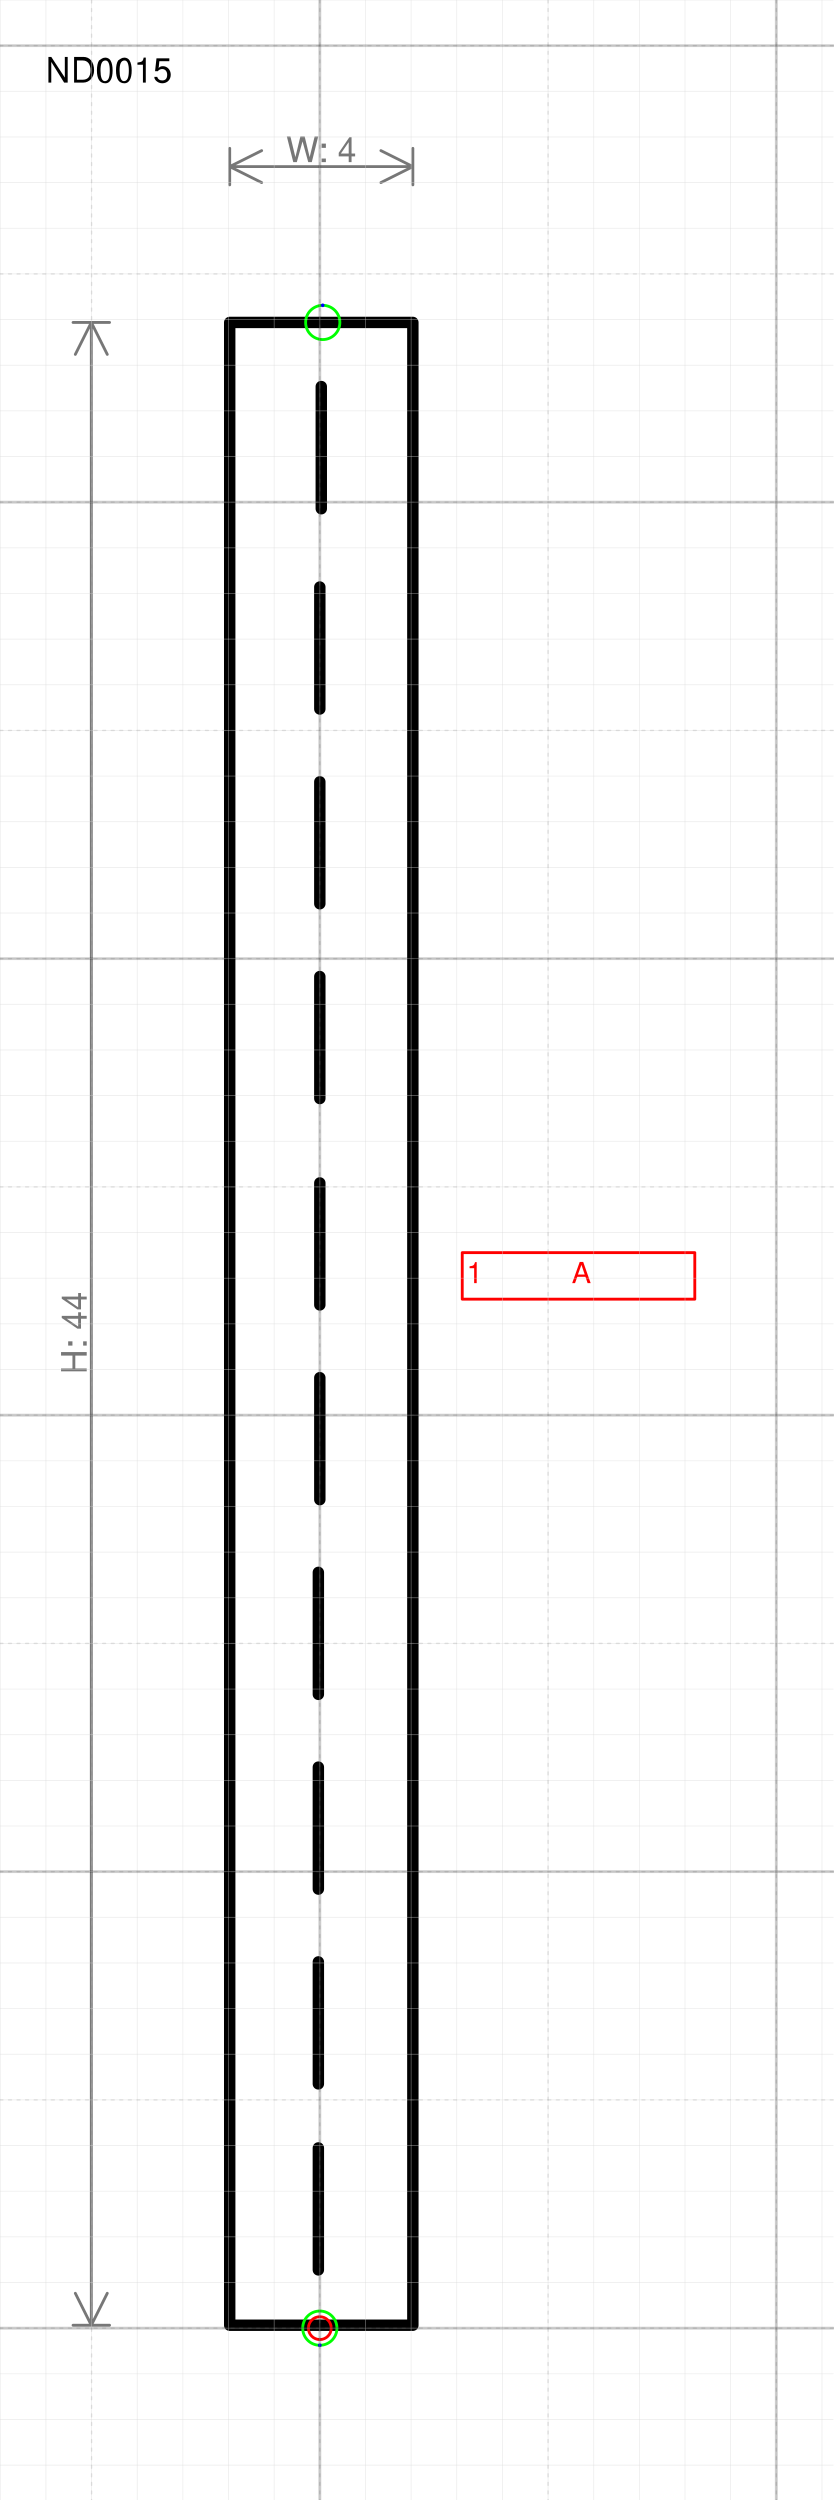
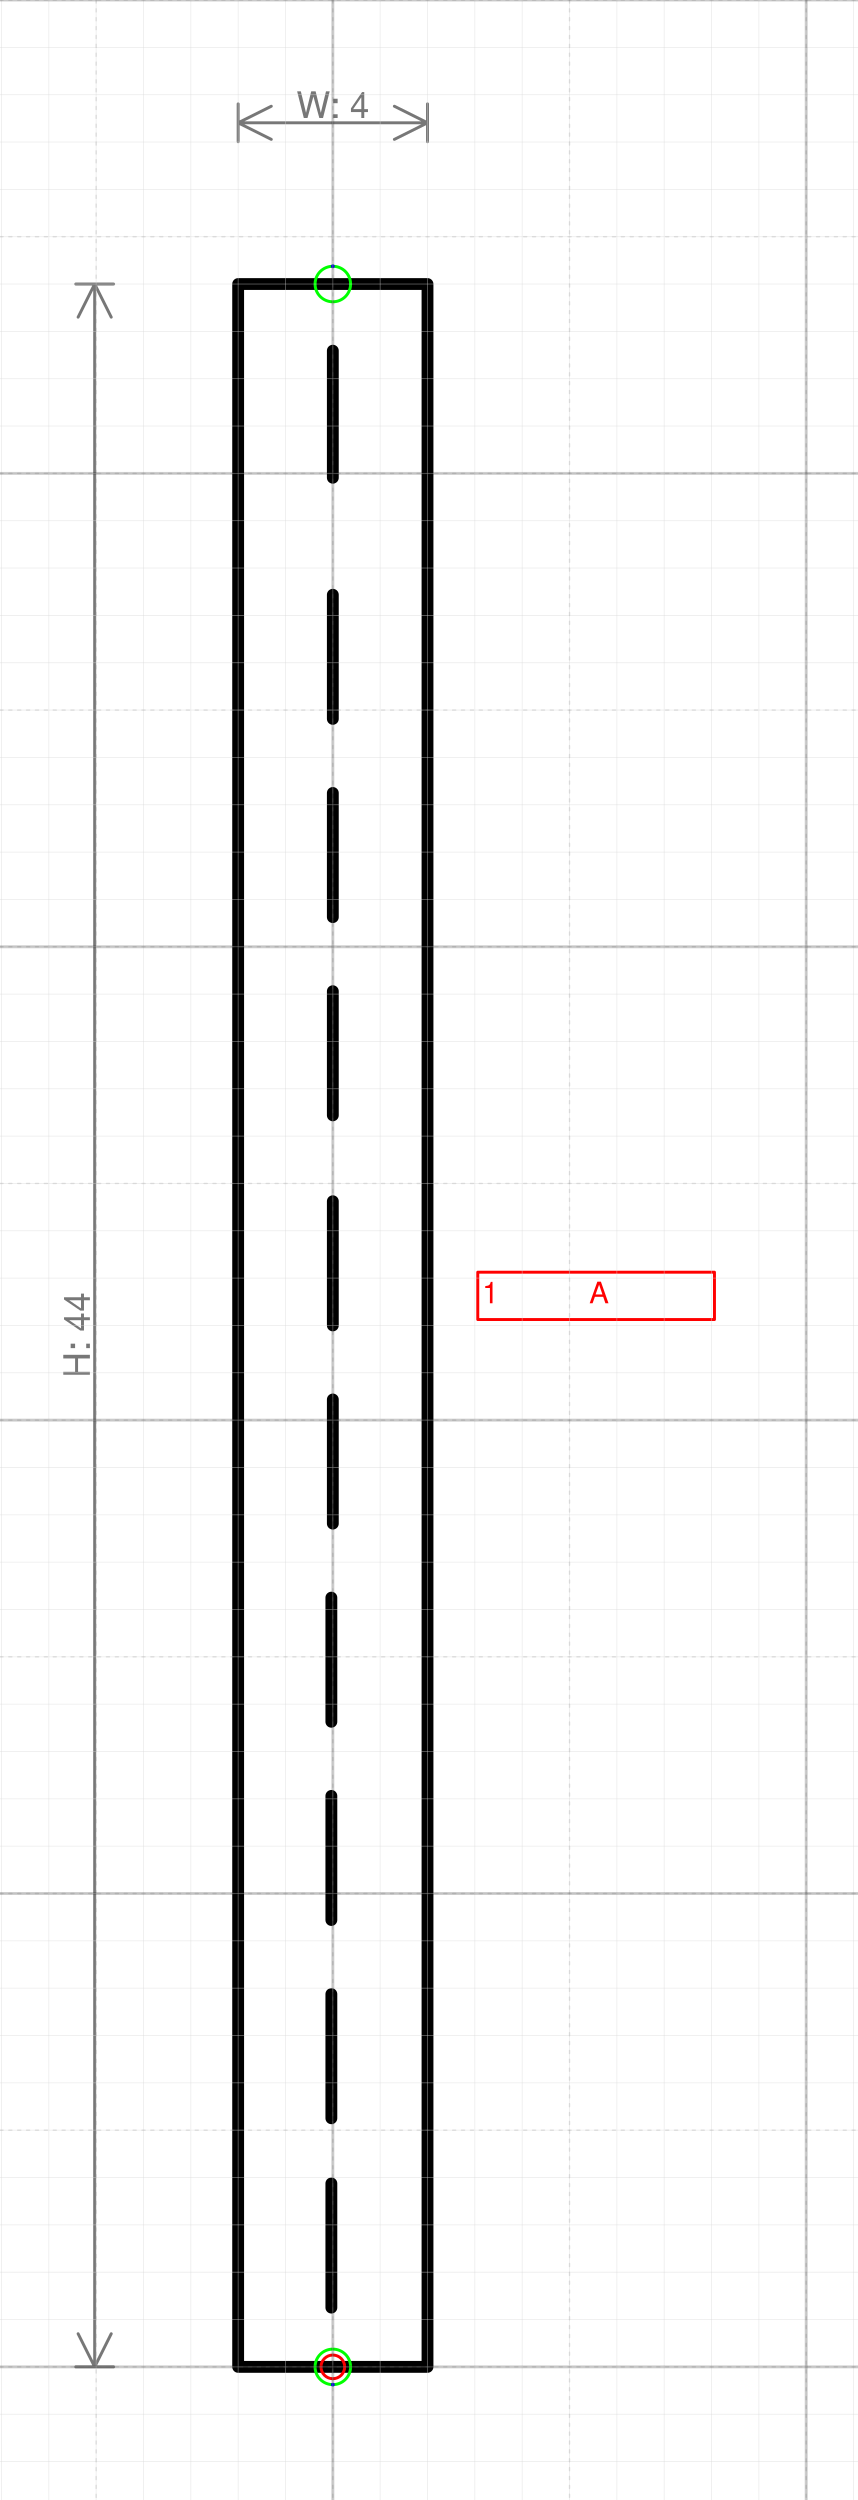
- <svg xmlns="http://www.w3.org/2000/svg" version="1.1" width="77.26mm" height="231.818mm" viewBox="-7.006 -51 18.252 54.764">
+ <svg xmlns="http://www.w3.org/2000/svg" version="1.1" width="76.723mm" height="223.555mm" viewBox="-7.031 -50 18.125 52.812">
  <defs vector-effect="non-scaling-stroke" />
  <g>
    <g id="cell-UGamG9ZxtTiyNvzwKLrg-15" layer="Symbol">
-       <path d="M-0.032-13.884L-0.032-16.556" fill="none" stroke="rgb(0, 0, 0)" stroke-miterlimit="10" pointer-events="stroke" stroke-width="0.25" stroke-linecap="round" stroke-linejoin="round" />
+       <path d="M-0.031-13.628L-0.031-16.25" fill="none" stroke="rgb(0, 0, 0)" stroke-miterlimit="10" pointer-events="stroke" stroke-width="0.25" stroke-linecap="round" stroke-linejoin="round" />
    </g>
    <g id="cell-UGamG9ZxtTiyNvzwKLrg-14" layer="Symbol">
-       <path d="M-0.032-9.618L-0.032-12.29" fill="none" stroke="rgb(0, 0, 0)" stroke-miterlimit="10" pointer-events="stroke" stroke-width="0.25" stroke-linecap="round" stroke-linejoin="round" />
+       <path d="M-0.031-9.44L-0.031-12.062" fill="none" stroke="rgb(0, 0, 0)" stroke-miterlimit="10" pointer-events="stroke" stroke-width="0.25" stroke-linecap="round" stroke-linejoin="round" />
    </g>
    <g id="cell-UGamG9ZxtTiyNvzwKLrg-13" layer="Symbol">
-       <path d="M-0.032-5.351L-0.032-8.023" fill="none" stroke="rgb(0, 0, 0)" stroke-miterlimit="10" pointer-events="stroke" stroke-width="0.25" stroke-linecap="round" stroke-linejoin="round" />
+       <path d="M-0.031-5.252L-0.031-7.875" fill="none" stroke="rgb(0, 0, 0)" stroke-miterlimit="10" pointer-events="stroke" stroke-width="0.25" stroke-linecap="round" stroke-linejoin="round" />
    </g>
    <g id="cell-UGamG9ZxtTiyNvzwKLrg-12" layer="Symbol">
-       <path d="M-0.032-1.276L-0.032-3.948" fill="none" stroke="rgb(0, 0, 0)" stroke-miterlimit="10" pointer-events="stroke" stroke-width="0.25" stroke-linecap="round" stroke-linejoin="round" />
+       <path d="M-0.031-1.252L-0.031-3.875" fill="none" stroke="rgb(0, 0, 0)" stroke-miterlimit="10" pointer-events="stroke" stroke-width="0.25" stroke-linecap="round" stroke-linejoin="round" />
    </g>
    <g id="cell-UGamG9ZxtTiyNvzwKLrg-7" layer="Symbol">
-       <path d="M0-18.149L0-20.821" fill="none" stroke="rgb(0, 0, 0)" stroke-miterlimit="10" pointer-events="stroke" stroke-width="0.25" stroke-linecap="round" stroke-linejoin="round" />
+       <path d="M0-17.814L0-20.436" fill="none" stroke="rgb(0, 0, 0)" stroke-miterlimit="10" pointer-events="stroke" stroke-width="0.25" stroke-linecap="round" stroke-linejoin="round" />
    </g>
    <g id="cell-UGamG9ZxtTiyNvzwKLrg-6" layer="Symbol">
-       <path d="M0-22.415L0-25.087" fill="none" stroke="rgb(0, 0, 0)" stroke-miterlimit="10" pointer-events="stroke" stroke-width="0.25" stroke-linecap="round" stroke-linejoin="round" />
+       <path d="M0-22.001L0-24.624" fill="none" stroke="rgb(0, 0, 0)" stroke-miterlimit="10" pointer-events="stroke" stroke-width="0.25" stroke-linecap="round" stroke-linejoin="round" />
    </g>
    <g id="cell-UGamG9ZxtTiyNvzwKLrg-5" layer="Symbol">
-       <path d="M0-26.936L0-29.608" fill="none" stroke="rgb(0, 0, 0)" stroke-miterlimit="10" pointer-events="stroke" stroke-width="0.25" stroke-linecap="round" stroke-linejoin="round" />
+       <path d="M0-26.439L0-29.061" fill="none" stroke="rgb(0, 0, 0)" stroke-miterlimit="10" pointer-events="stroke" stroke-width="0.25" stroke-linecap="round" stroke-linejoin="round" />
    </g>
    <g id="cell-UGamG9ZxtTiyNvzwKLrg-4" layer="Symbol">
-       <path d="M0-31.203L0-33.875" fill="none" stroke="rgb(0, 0, 0)" stroke-miterlimit="10" pointer-events="stroke" stroke-width="0.25" stroke-linecap="round" stroke-linejoin="round" />
+       <path d="M0-30.626L0-33.249" fill="none" stroke="rgb(0, 0, 0)" stroke-miterlimit="10" pointer-events="stroke" stroke-width="0.25" stroke-linecap="round" stroke-linejoin="round" />
    </g>
    <g id="cell-UGamG9ZxtTiyNvzwKLrg-3" layer="Symbol">
-       <path d="M0-35.469L0-38.141" fill="none" stroke="rgb(0, 0, 0)" stroke-miterlimit="10" pointer-events="stroke" stroke-width="0.25" stroke-linecap="round" stroke-linejoin="round" />
+       <path d="M0-34.814L0-37.436" fill="none" stroke="rgb(0, 0, 0)" stroke-miterlimit="10" pointer-events="stroke" stroke-width="0.25" stroke-linecap="round" stroke-linejoin="round" />
    </g>
    <g id="cell-UGamG9ZxtTiyNvzwKLrg-2" layer="Symbol">
-       <path d="M0.032-39.856L0.032-42.533" fill="none" stroke="rgb(0, 0, 0)" stroke-miterlimit="10" pointer-events="stroke" stroke-width="0.25" stroke-linecap="round" stroke-linejoin="round" />
+       <path d="M0-39.908L0-42.592" fill="none" stroke="rgb(0, 0, 0)" stroke-miterlimit="10" pointer-events="stroke" stroke-width="0.25" stroke-linecap="round" stroke-linejoin="round" />
    </g>
    <g id="cell-UGamG9ZxtTiyNvzwKLrg-0" layer="Symbol">
-       <path fill="none" stroke="rgb(0, 0, 0)" pointer-events="all" d="M-1.974-43.937L2.038-43.937 2.038-0.064-1.974-0.064z" stroke-width="0.25" stroke-linecap="round" stroke-linejoin="round" />
+       <path fill="none" stroke="rgb(0, 0, 0)" pointer-events="all" d="M-2-44L2-44 2 0-2 0z" stroke-width="0.25" stroke-linecap="round" stroke-linejoin="round" />
    </g>
    <g id="cell-UGamG9ZxtTiyNvzwKLrg-17" content="&lt;object label=&quot;%LabelLines%&amp;amp;nbsp; &amp;amp;nbsp; &amp;amp;nbsp; &amp;amp;nbsp; &amp;amp;nbsp; &amp;amp;nbsp;%LabelIndex%&quot; placeholders=&quot;1&quot; LabelLines=&quot;1&quot; LabelIndex=&quot;A&quot;/&gt;" data-label="%LabelLines%&amp;nbsp; &amp;nbsp; &amp;nbsp; &amp;nbsp; &amp;nbsp; &amp;nbsp;%LabelIndex%" data-placeholders="1" data-LabelLines="1" data-LabelIndex="A" layer="Label">
-       <path fill="none" stroke="#ff0000" pointer-events="all" d="M3.12-23.56L8.214-23.56 8.214-22.541 3.12-22.541z" vector-effect="non-scaling-stroke" stroke-linecap="round" stroke-linejoin="round" />
+       <path fill="none" stroke="#ff0000" pointer-events="all" d="M3.062-23.125L8.062-23.125 8.062-22.125 3.062-22.125z" vector-effect="non-scaling-stroke" stroke-linecap="round" stroke-linejoin="round" />
      <g>
-         <text x="82" y="337" fill="#FF0000" font-family="Helvetica" font-size="10px" transform="scale(0.0636764 0.0636764) translate(-31 -696) translate(-0.5 -0.5)" vector-effect="non-scaling-stroke" stroke-linecap="round" stroke-linejoin="round">1           A</text>
+         <text x="83" y="351" fill="#FF0000" font-family="Helvetica" font-size="10px" transform="scale(0.0625 0.0625) translate(-32 -710) translate(-0.5 -0.5)" vector-effect="non-scaling-stroke" stroke-linecap="round" stroke-linejoin="round">1           A</text>
      </g>
    </g>
    <g id="cell-UGamG9ZxtTiyNvzwKLrg-142" content="&lt;object label=&quot;Connection&quot; PipingConnector=&quot;Y&quot; LabelConnector=&quot;N&quot; SignalConnector=&quot;N&quot; Direction=&quot;90&quot;/&gt;" data-label="Connection" data-PipingConnector="Y" data-LabelConnector="N" data-SignalConnector="N" data-Direction="90" layer="Connection">
      <ellipse cx="0" cy="0" rx="0.375" ry="0.375" fill="none" stroke="#00ff00" vector-effect="non-scaling-stroke" />
      <ellipse cx="2.2962126831610672e-17" cy="0.375" rx="0.04" ry="0.04" fill="#0000ff" stroke="none" vector-effect="non-scaling-stroke" />
    </g>
    <g id="cell-UGamG9ZxtTiyNvzwKLrg-143" content="&lt;object label=&quot;Connection&quot; PipingConnector=&quot;Y&quot; LabelConnector=&quot;N&quot; SignalConnector=&quot;N&quot; Direction=&quot;270&quot;/&gt;" data-label="Connection" data-PipingConnector="Y" data-LabelConnector="N" data-SignalConnector="N" data-Direction="270" layer="Connection">
-       <ellipse cx="0.064" cy="-43.937" rx="0.375" ry="0.375" fill="none" stroke="#00ff00" vector-effect="non-scaling-stroke" />
-       <ellipse cx="0.064" cy="-44.312" rx="0.04" ry="0.04" fill="#0000ff" stroke="none" vector-effect="non-scaling-stroke" />
+       <ellipse cx="0" cy="-44" rx="0.375" ry="0.375" fill="none" stroke="#00ff00" vector-effect="non-scaling-stroke" />
+       <ellipse cx="0" cy="-44.375" rx="0.04" ry="0.04" fill="#0000ff" stroke="none" vector-effect="non-scaling-stroke" />
    </g>
    <g id="cell-UGamG9ZxtTiyNvzwKLrg-141" content="&lt;object label=&quot;origo&quot;/&gt;" data-label="origo" layer="Origo">
      <ellipse cx="0" cy="0" rx="0.25" ry="0.25" fill="none" stroke="#ff0000" vector-effect="non-scaling-stroke" />
    </g>
  </g>
  <g layer="Dimension">
-     <text x="0.032" y="-47.451" font-size="0.2mm" font-family="Helvetica" text-anchor="middle" fill="#777777" stroke-linecap="round" stroke-linejoin="round">W: 4</text>
-     <path d="M-1.974,-47.351 2.038,-47.351 M-1.974,-47.351 -1.274,-47.701 M-1.974,-47.351 -1.274,-47.001 M2.038,-47.351 1.338,-47.701 M2.038,-47.351 1.338,-47.001 M-1.974,-46.951 -1.974,-47.751 M2.038,-46.951 2.038,-47.751" stroke="#777777" vector-effect="non-scaling-stroke" stroke-linecap="round" stroke-linejoin="round" />
-     <text x="-5.106" y="-21.8" font-size="0.2mm" font-family="Helvetica" text-anchor="middle" fill="#777777" transform="rotate(-90 -5.105805 -21.80018)" stroke-linecap="round" stroke-linejoin="round">H: 44</text>
-     <path d="M-5.006-43.937L-5.006-0.064M-5.006-43.937L-4.656-43.237M-5.006-43.937L-5.356-43.237M-5.006-0.064L-4.656-0.764M-5.006-0.064L-5.356-0.764M-5.406-43.937L-4.606-43.937M-5.406-0.064L-4.606-0.064" stroke="#777777" vector-effect="non-scaling-stroke" stroke-linecap="round" stroke-linejoin="round" />
-   </g>
-   <g layer="SymbolRegistrationNumber">
-     <text x="-6.006" y="-49.192" font-size="0.2mm" font-family="Helvetica" text-anchor="start" fill="#000000" stroke-linecap="round" stroke-linejoin="round">ND0015</text>
+     <text x="0" y="-47.506" font-size="0.2mm" font-family="Helvetica" text-anchor="middle" fill="#777777" stroke-linecap="round" stroke-linejoin="round">W: 4</text>
+     <path d="M-2,-47.406 2,-47.406 M-2,-47.406 -1.3,-47.756 M-2,-47.406 -1.3,-47.056 M2,-47.406 1.3,-47.756 M2,-47.406 1.3,-47.056 M-2,-47.006 -2,-47.806 M2,-47.006 2,-47.806" stroke="#777777" vector-effect="non-scaling-stroke" stroke-linecap="round" stroke-linejoin="round" />
+     <text x="-5.131" y="-21.8" font-size="0.2mm" font-family="Helvetica" text-anchor="middle" fill="#777777" transform="rotate(-90 -5.13125 -21.8)" stroke-linecap="round" stroke-linejoin="round">H: 44</text>
+     <path d="M-5.031-44L-5.031 0M-5.031-44L-4.681-43.3M-5.031-44L-5.381-43.3M-5.031 0L-4.681-0.7M-5.031 0L-5.381-0.7M-5.431-44L-4.631-44M-5.431 0L-4.631 0" stroke="#777777" vector-effect="non-scaling-stroke" stroke-linecap="round" stroke-linejoin="round" />
  </g>
  <g layer="Grid">
    <g layer="Grid_micro">
-       <path d="M-7.006,-51 11.246,-51" fill="none" stroke="rgb(216, 216, 216)" stroke-opacity="0.5" stroke-width="0.25" vector-effect="non-scaling-stroke" stroke-linecap="round" stroke-linejoin="round" />
-       <path d="M-7.006,-50 11.246,-50" fill="none" stroke="rgb(216, 216, 216)" stroke-opacity="0.5" stroke-width="0.25" vector-effect="non-scaling-stroke" stroke-linecap="round" stroke-linejoin="round" />
-       <path d="M-7.006,-49 11.246,-49" fill="none" stroke="rgb(216, 216, 216)" stroke-opacity="0.5" stroke-width="0.25" vector-effect="non-scaling-stroke" stroke-linecap="round" stroke-linejoin="round" />
-       <path d="M-7.006,-48 11.246,-48" fill="none" stroke="rgb(216, 216, 216)" stroke-opacity="0.5" stroke-width="0.25" vector-effect="non-scaling-stroke" stroke-linecap="round" stroke-linejoin="round" />
-       <path d="M-7.006,-47 11.246,-47" fill="none" stroke="rgb(216, 216, 216)" stroke-opacity="0.5" stroke-width="0.25" vector-effect="non-scaling-stroke" stroke-linecap="round" stroke-linejoin="round" />
-       <path d="M-7.006,-46 11.246,-46" fill="none" stroke="rgb(216, 216, 216)" stroke-opacity="0.5" stroke-width="0.25" vector-effect="non-scaling-stroke" stroke-linecap="round" stroke-linejoin="round" />
-       <path d="M-7.006,-45 11.246,-45" fill="none" stroke="rgb(216, 216, 216)" stroke-opacity="0.5" stroke-width="0.25" vector-effect="non-scaling-stroke" stroke-linecap="round" stroke-linejoin="round" />
-       <path d="M-7.006,-44 11.246,-44" fill="none" stroke="rgb(216, 216, 216)" stroke-opacity="0.5" stroke-width="0.25" vector-effect="non-scaling-stroke" stroke-linecap="round" stroke-linejoin="round" />
-       <path d="M-7.006,-43 11.246,-43" fill="none" stroke="rgb(216, 216, 216)" stroke-opacity="0.5" stroke-width="0.25" vector-effect="non-scaling-stroke" stroke-linecap="round" stroke-linejoin="round" />
-       <path d="M-7.006,-42 11.246,-42" fill="none" stroke="rgb(216, 216, 216)" stroke-opacity="0.5" stroke-width="0.25" vector-effect="non-scaling-stroke" stroke-linecap="round" stroke-linejoin="round" />
-       <path d="M-7.006,-41 11.246,-41" fill="none" stroke="rgb(216, 216, 216)" stroke-opacity="0.5" stroke-width="0.25" vector-effect="non-scaling-stroke" stroke-linecap="round" stroke-linejoin="round" />
-       <path d="M-7.006,-40 11.246,-40" fill="none" stroke="rgb(216, 216, 216)" stroke-opacity="0.5" stroke-width="0.25" vector-effect="non-scaling-stroke" stroke-linecap="round" stroke-linejoin="round" />
-       <path d="M-7.006,-39 11.246,-39" fill="none" stroke="rgb(216, 216, 216)" stroke-opacity="0.5" stroke-width="0.25" vector-effect="non-scaling-stroke" stroke-linecap="round" stroke-linejoin="round" />
-       <path d="M-7.006,-38 11.246,-38" fill="none" stroke="rgb(216, 216, 216)" stroke-opacity="0.5" stroke-width="0.25" vector-effect="non-scaling-stroke" stroke-linecap="round" stroke-linejoin="round" />
-       <path d="M-7.006,-37 11.246,-37" fill="none" stroke="rgb(216, 216, 216)" stroke-opacity="0.5" stroke-width="0.25" vector-effect="non-scaling-stroke" stroke-linecap="round" stroke-linejoin="round" />
-       <path d="M-7.006,-36 11.246,-36" fill="none" stroke="rgb(216, 216, 216)" stroke-opacity="0.5" stroke-width="0.25" vector-effect="non-scaling-stroke" stroke-linecap="round" stroke-linejoin="round" />
-       <path d="M-7.006,-35 11.246,-35" fill="none" stroke="rgb(216, 216, 216)" stroke-opacity="0.5" stroke-width="0.25" vector-effect="non-scaling-stroke" stroke-linecap="round" stroke-linejoin="round" />
-       <path d="M-7.006,-34 11.246,-34" fill="none" stroke="rgb(216, 216, 216)" stroke-opacity="0.5" stroke-width="0.25" vector-effect="non-scaling-stroke" stroke-linecap="round" stroke-linejoin="round" />
-       <path d="M-7.006,-33 11.246,-33" fill="none" stroke="rgb(216, 216, 216)" stroke-opacity="0.5" stroke-width="0.25" vector-effect="non-scaling-stroke" stroke-linecap="round" stroke-linejoin="round" />
-       <path d="M-7.006,-32 11.246,-32" fill="none" stroke="rgb(216, 216, 216)" stroke-opacity="0.5" stroke-width="0.25" vector-effect="non-scaling-stroke" stroke-linecap="round" stroke-linejoin="round" />
-       <path d="M-7.006,-31 11.246,-31" fill="none" stroke="rgb(216, 216, 216)" stroke-opacity="0.5" stroke-width="0.25" vector-effect="non-scaling-stroke" stroke-linecap="round" stroke-linejoin="round" />
-       <path d="M-7.006,-30 11.246,-30" fill="none" stroke="rgb(216, 216, 216)" stroke-opacity="0.5" stroke-width="0.25" vector-effect="non-scaling-stroke" stroke-linecap="round" stroke-linejoin="round" />
-       <path d="M-7.006,-29 11.246,-29" fill="none" stroke="rgb(216, 216, 216)" stroke-opacity="0.5" stroke-width="0.25" vector-effect="non-scaling-stroke" stroke-linecap="round" stroke-linejoin="round" />
-       <path d="M-7.006,-28 11.246,-28" fill="none" stroke="rgb(216, 216, 216)" stroke-opacity="0.5" stroke-width="0.25" vector-effect="non-scaling-stroke" stroke-linecap="round" stroke-linejoin="round" />
-       <path d="M-7.006,-27 11.246,-27" fill="none" stroke="rgb(216, 216, 216)" stroke-opacity="0.5" stroke-width="0.25" vector-effect="non-scaling-stroke" stroke-linecap="round" stroke-linejoin="round" />
-       <path d="M-7.006,-26 11.246,-26" fill="none" stroke="rgb(216, 216, 216)" stroke-opacity="0.5" stroke-width="0.25" vector-effect="non-scaling-stroke" stroke-linecap="round" stroke-linejoin="round" />
-       <path d="M-7.006,-25 11.246,-25" fill="none" stroke="rgb(216, 216, 216)" stroke-opacity="0.5" stroke-width="0.25" vector-effect="non-scaling-stroke" stroke-linecap="round" stroke-linejoin="round" />
-       <path d="M-7.006,-24 11.246,-24" fill="none" stroke="rgb(216, 216, 216)" stroke-opacity="0.5" stroke-width="0.25" vector-effect="non-scaling-stroke" stroke-linecap="round" stroke-linejoin="round" />
-       <path d="M-7.006,-23 11.246,-23" fill="none" stroke="rgb(216, 216, 216)" stroke-opacity="0.5" stroke-width="0.25" vector-effect="non-scaling-stroke" stroke-linecap="round" stroke-linejoin="round" />
-       <path d="M-7.006,-22 11.246,-22" fill="none" stroke="rgb(216, 216, 216)" stroke-opacity="0.5" stroke-width="0.25" vector-effect="non-scaling-stroke" stroke-linecap="round" stroke-linejoin="round" />
-       <path d="M-7.006,-21 11.246,-21" fill="none" stroke="rgb(216, 216, 216)" stroke-opacity="0.5" stroke-width="0.25" vector-effect="non-scaling-stroke" stroke-linecap="round" stroke-linejoin="round" />
-       <path d="M-7.006,-20 11.246,-20" fill="none" stroke="rgb(216, 216, 216)" stroke-opacity="0.5" stroke-width="0.25" vector-effect="non-scaling-stroke" stroke-linecap="round" stroke-linejoin="round" />
-       <path d="M-7.006,-19 11.246,-19" fill="none" stroke="rgb(216, 216, 216)" stroke-opacity="0.5" stroke-width="0.25" vector-effect="non-scaling-stroke" stroke-linecap="round" stroke-linejoin="round" />
-       <path d="M-7.006,-18 11.246,-18" fill="none" stroke="rgb(216, 216, 216)" stroke-opacity="0.5" stroke-width="0.25" vector-effect="non-scaling-stroke" stroke-linecap="round" stroke-linejoin="round" />
-       <path d="M-7.006,-17 11.246,-17" fill="none" stroke="rgb(216, 216, 216)" stroke-opacity="0.5" stroke-width="0.25" vector-effect="non-scaling-stroke" stroke-linecap="round" stroke-linejoin="round" />
-       <path d="M-7.006,-16 11.246,-16" fill="none" stroke="rgb(216, 216, 216)" stroke-opacity="0.5" stroke-width="0.25" vector-effect="non-scaling-stroke" stroke-linecap="round" stroke-linejoin="round" />
-       <path d="M-7.006,-15 11.246,-15" fill="none" stroke="rgb(216, 216, 216)" stroke-opacity="0.5" stroke-width="0.25" vector-effect="non-scaling-stroke" stroke-linecap="round" stroke-linejoin="round" />
-       <path d="M-7.006,-14 11.246,-14" fill="none" stroke="rgb(216, 216, 216)" stroke-opacity="0.5" stroke-width="0.25" vector-effect="non-scaling-stroke" stroke-linecap="round" stroke-linejoin="round" />
-       <path d="M-7.006,-13 11.246,-13" fill="none" stroke="rgb(216, 216, 216)" stroke-opacity="0.5" stroke-width="0.25" vector-effect="non-scaling-stroke" stroke-linecap="round" stroke-linejoin="round" />
-       <path d="M-7.006,-12 11.246,-12" fill="none" stroke="rgb(216, 216, 216)" stroke-opacity="0.5" stroke-width="0.25" vector-effect="non-scaling-stroke" stroke-linecap="round" stroke-linejoin="round" />
-       <path d="M-7.006,-11 11.246,-11" fill="none" stroke="rgb(216, 216, 216)" stroke-opacity="0.5" stroke-width="0.25" vector-effect="non-scaling-stroke" stroke-linecap="round" stroke-linejoin="round" />
-       <path d="M-7.006,-10 11.246,-10" fill="none" stroke="rgb(216, 216, 216)" stroke-opacity="0.5" stroke-width="0.25" vector-effect="non-scaling-stroke" stroke-linecap="round" stroke-linejoin="round" />
-       <path d="M-7.006,-9 11.246,-9" fill="none" stroke="rgb(216, 216, 216)" stroke-opacity="0.5" stroke-width="0.25" vector-effect="non-scaling-stroke" stroke-linecap="round" stroke-linejoin="round" />
-       <path d="M-7.006,-8 11.246,-8" fill="none" stroke="rgb(216, 216, 216)" stroke-opacity="0.5" stroke-width="0.25" vector-effect="non-scaling-stroke" stroke-linecap="round" stroke-linejoin="round" />
-       <path d="M-7.006,-7 11.246,-7" fill="none" stroke="rgb(216, 216, 216)" stroke-opacity="0.5" stroke-width="0.25" vector-effect="non-scaling-stroke" stroke-linecap="round" stroke-linejoin="round" />
-       <path d="M-7.006,-6 11.246,-6" fill="none" stroke="rgb(216, 216, 216)" stroke-opacity="0.5" stroke-width="0.25" vector-effect="non-scaling-stroke" stroke-linecap="round" stroke-linejoin="round" />
-       <path d="M-7.006,-5 11.246,-5" fill="none" stroke="rgb(216, 216, 216)" stroke-opacity="0.5" stroke-width="0.25" vector-effect="non-scaling-stroke" stroke-linecap="round" stroke-linejoin="round" />
-       <path d="M-7.006,-4 11.246,-4" fill="none" stroke="rgb(216, 216, 216)" stroke-opacity="0.5" stroke-width="0.25" vector-effect="non-scaling-stroke" stroke-linecap="round" stroke-linejoin="round" />
-       <path d="M-7.006,-3 11.246,-3" fill="none" stroke="rgb(216, 216, 216)" stroke-opacity="0.5" stroke-width="0.25" vector-effect="non-scaling-stroke" stroke-linecap="round" stroke-linejoin="round" />
-       <path d="M-7.006,-2 11.246,-2" fill="none" stroke="rgb(216, 216, 216)" stroke-opacity="0.5" stroke-width="0.25" vector-effect="non-scaling-stroke" stroke-linecap="round" stroke-linejoin="round" />
-       <path d="M-7.006,-1 11.246,-1" fill="none" stroke="rgb(216, 216, 216)" stroke-opacity="0.5" stroke-width="0.25" vector-effect="non-scaling-stroke" stroke-linecap="round" stroke-linejoin="round" />
-       <path d="M-7.006,0 11.246,0" fill="none" stroke="rgb(216, 216, 216)" stroke-opacity="0.5" stroke-width="0.25" vector-effect="non-scaling-stroke" stroke-linecap="round" stroke-linejoin="round" />
-       <path d="M-7.006,1 11.246,1" fill="none" stroke="rgb(216, 216, 216)" stroke-opacity="0.5" stroke-width="0.25" vector-effect="non-scaling-stroke" stroke-linecap="round" stroke-linejoin="round" />
-       <path d="M-7.006,2 11.246,2" fill="none" stroke="rgb(216, 216, 216)" stroke-opacity="0.5" stroke-width="0.25" vector-effect="non-scaling-stroke" stroke-linecap="round" stroke-linejoin="round" />
-       <path d="M-7.006,3 11.246,3" fill="none" stroke="rgb(216, 216, 216)" stroke-opacity="0.5" stroke-width="0.25" vector-effect="non-scaling-stroke" stroke-linecap="round" stroke-linejoin="round" />
-       <path d="M-7,-51 -7,3.764" fill="none" stroke="rgb(216, 216, 216)" stroke-opacity="0.5" stroke-width="0.25" vector-effect="non-scaling-stroke" stroke-linecap="round" stroke-linejoin="round" />
-       <path d="M-6,-51 -6,3.764" fill="none" stroke="rgb(216, 216, 216)" stroke-opacity="0.5" stroke-width="0.25" vector-effect="non-scaling-stroke" stroke-linecap="round" stroke-linejoin="round" />
-       <path d="M-5,-51 -5,3.764" fill="none" stroke="rgb(216, 216, 216)" stroke-opacity="0.5" stroke-width="0.25" vector-effect="non-scaling-stroke" stroke-linecap="round" stroke-linejoin="round" />
-       <path d="M-4,-51 -4,3.764" fill="none" stroke="rgb(216, 216, 216)" stroke-opacity="0.5" stroke-width="0.25" vector-effect="non-scaling-stroke" stroke-linecap="round" stroke-linejoin="round" />
-       <path d="M-3,-51 -3,3.764" fill="none" stroke="rgb(216, 216, 216)" stroke-opacity="0.5" stroke-width="0.25" vector-effect="non-scaling-stroke" stroke-linecap="round" stroke-linejoin="round" />
-       <path d="M-2,-51 -2,3.764" fill="none" stroke="rgb(216, 216, 216)" stroke-opacity="0.5" stroke-width="0.25" vector-effect="non-scaling-stroke" stroke-linecap="round" stroke-linejoin="round" />
-       <path d="M-1,-51 -1,3.764" fill="none" stroke="rgb(216, 216, 216)" stroke-opacity="0.5" stroke-width="0.25" vector-effect="non-scaling-stroke" stroke-linecap="round" stroke-linejoin="round" />
-       <path d="M0,-51 0,3.764" fill="none" stroke="rgb(216, 216, 216)" stroke-opacity="0.5" stroke-width="0.25" vector-effect="non-scaling-stroke" stroke-linecap="round" stroke-linejoin="round" />
-       <path d="M1,-51 1,3.764" fill="none" stroke="rgb(216, 216, 216)" stroke-opacity="0.5" stroke-width="0.25" vector-effect="non-scaling-stroke" stroke-linecap="round" stroke-linejoin="round" />
-       <path d="M2,-51 2,3.764" fill="none" stroke="rgb(216, 216, 216)" stroke-opacity="0.5" stroke-width="0.25" vector-effect="non-scaling-stroke" stroke-linecap="round" stroke-linejoin="round" />
-       <path d="M3,-51 3,3.764" fill="none" stroke="rgb(216, 216, 216)" stroke-opacity="0.5" stroke-width="0.25" vector-effect="non-scaling-stroke" stroke-linecap="round" stroke-linejoin="round" />
-       <path d="M4,-51 4,3.764" fill="none" stroke="rgb(216, 216, 216)" stroke-opacity="0.5" stroke-width="0.25" vector-effect="non-scaling-stroke" stroke-linecap="round" stroke-linejoin="round" />
-       <path d="M5,-51 5,3.764" fill="none" stroke="rgb(216, 216, 216)" stroke-opacity="0.5" stroke-width="0.25" vector-effect="non-scaling-stroke" stroke-linecap="round" stroke-linejoin="round" />
-       <path d="M6,-51 6,3.764" fill="none" stroke="rgb(216, 216, 216)" stroke-opacity="0.5" stroke-width="0.25" vector-effect="non-scaling-stroke" stroke-linecap="round" stroke-linejoin="round" />
-       <path d="M7,-51 7,3.764" fill="none" stroke="rgb(216, 216, 216)" stroke-opacity="0.5" stroke-width="0.25" vector-effect="non-scaling-stroke" stroke-linecap="round" stroke-linejoin="round" />
-       <path d="M8,-51 8,3.764" fill="none" stroke="rgb(216, 216, 216)" stroke-opacity="0.5" stroke-width="0.25" vector-effect="non-scaling-stroke" stroke-linecap="round" stroke-linejoin="round" />
-       <path d="M9,-51 9,3.764" fill="none" stroke="rgb(216, 216, 216)" stroke-opacity="0.5" stroke-width="0.25" vector-effect="non-scaling-stroke" stroke-linecap="round" stroke-linejoin="round" />
-       <path d="M10,-51 10,3.764" fill="none" stroke="rgb(216, 216, 216)" stroke-opacity="0.5" stroke-width="0.25" vector-effect="non-scaling-stroke" stroke-linecap="round" stroke-linejoin="round" />
-       <path d="M11,-51 11,3.764" fill="none" stroke="rgb(216, 216, 216)" stroke-opacity="0.5" stroke-width="0.25" vector-effect="non-scaling-stroke" stroke-linecap="round" stroke-linejoin="round" />
+       <path d="M-7.031,-50 11.094,-50" fill="none" stroke="rgb(216, 216, 216)" stroke-opacity="0.5" stroke-width="0.25" vector-effect="non-scaling-stroke" stroke-linecap="round" stroke-linejoin="round" />
+       <path d="M-7.031,-49 11.094,-49" fill="none" stroke="rgb(216, 216, 216)" stroke-opacity="0.5" stroke-width="0.25" vector-effect="non-scaling-stroke" stroke-linecap="round" stroke-linejoin="round" />
+       <path d="M-7.031,-48 11.094,-48" fill="none" stroke="rgb(216, 216, 216)" stroke-opacity="0.5" stroke-width="0.25" vector-effect="non-scaling-stroke" stroke-linecap="round" stroke-linejoin="round" />
+       <path d="M-7.031,-47 11.094,-47" fill="none" stroke="rgb(216, 216, 216)" stroke-opacity="0.5" stroke-width="0.25" vector-effect="non-scaling-stroke" stroke-linecap="round" stroke-linejoin="round" />
+       <path d="M-7.031,-46 11.094,-46" fill="none" stroke="rgb(216, 216, 216)" stroke-opacity="0.5" stroke-width="0.25" vector-effect="non-scaling-stroke" stroke-linecap="round" stroke-linejoin="round" />
+       <path d="M-7.031,-45 11.094,-45" fill="none" stroke="rgb(216, 216, 216)" stroke-opacity="0.5" stroke-width="0.25" vector-effect="non-scaling-stroke" stroke-linecap="round" stroke-linejoin="round" />
+       <path d="M-7.031,-44 11.094,-44" fill="none" stroke="rgb(216, 216, 216)" stroke-opacity="0.5" stroke-width="0.25" vector-effect="non-scaling-stroke" stroke-linecap="round" stroke-linejoin="round" />
+       <path d="M-7.031,-43 11.094,-43" fill="none" stroke="rgb(216, 216, 216)" stroke-opacity="0.5" stroke-width="0.25" vector-effect="non-scaling-stroke" stroke-linecap="round" stroke-linejoin="round" />
+       <path d="M-7.031,-42 11.094,-42" fill="none" stroke="rgb(216, 216, 216)" stroke-opacity="0.5" stroke-width="0.25" vector-effect="non-scaling-stroke" stroke-linecap="round" stroke-linejoin="round" />
+       <path d="M-7.031,-41 11.094,-41" fill="none" stroke="rgb(216, 216, 216)" stroke-opacity="0.5" stroke-width="0.25" vector-effect="non-scaling-stroke" stroke-linecap="round" stroke-linejoin="round" />
+       <path d="M-7.031,-40 11.094,-40" fill="none" stroke="rgb(216, 216, 216)" stroke-opacity="0.5" stroke-width="0.25" vector-effect="non-scaling-stroke" stroke-linecap="round" stroke-linejoin="round" />
+       <path d="M-7.031,-39 11.094,-39" fill="none" stroke="rgb(216, 216, 216)" stroke-opacity="0.5" stroke-width="0.25" vector-effect="non-scaling-stroke" stroke-linecap="round" stroke-linejoin="round" />
+       <path d="M-7.031,-38 11.094,-38" fill="none" stroke="rgb(216, 216, 216)" stroke-opacity="0.5" stroke-width="0.25" vector-effect="non-scaling-stroke" stroke-linecap="round" stroke-linejoin="round" />
+       <path d="M-7.031,-37 11.094,-37" fill="none" stroke="rgb(216, 216, 216)" stroke-opacity="0.5" stroke-width="0.25" vector-effect="non-scaling-stroke" stroke-linecap="round" stroke-linejoin="round" />
+       <path d="M-7.031,-36 11.094,-36" fill="none" stroke="rgb(216, 216, 216)" stroke-opacity="0.5" stroke-width="0.25" vector-effect="non-scaling-stroke" stroke-linecap="round" stroke-linejoin="round" />
+       <path d="M-7.031,-35 11.094,-35" fill="none" stroke="rgb(216, 216, 216)" stroke-opacity="0.5" stroke-width="0.25" vector-effect="non-scaling-stroke" stroke-linecap="round" stroke-linejoin="round" />
+       <path d="M-7.031,-34 11.094,-34" fill="none" stroke="rgb(216, 216, 216)" stroke-opacity="0.5" stroke-width="0.25" vector-effect="non-scaling-stroke" stroke-linecap="round" stroke-linejoin="round" />
+       <path d="M-7.031,-33 11.094,-33" fill="none" stroke="rgb(216, 216, 216)" stroke-opacity="0.5" stroke-width="0.25" vector-effect="non-scaling-stroke" stroke-linecap="round" stroke-linejoin="round" />
+       <path d="M-7.031,-32 11.094,-32" fill="none" stroke="rgb(216, 216, 216)" stroke-opacity="0.5" stroke-width="0.25" vector-effect="non-scaling-stroke" stroke-linecap="round" stroke-linejoin="round" />
+       <path d="M-7.031,-31 11.094,-31" fill="none" stroke="rgb(216, 216, 216)" stroke-opacity="0.5" stroke-width="0.25" vector-effect="non-scaling-stroke" stroke-linecap="round" stroke-linejoin="round" />
+       <path d="M-7.031,-30 11.094,-30" fill="none" stroke="rgb(216, 216, 216)" stroke-opacity="0.5" stroke-width="0.25" vector-effect="non-scaling-stroke" stroke-linecap="round" stroke-linejoin="round" />
+       <path d="M-7.031,-29 11.094,-29" fill="none" stroke="rgb(216, 216, 216)" stroke-opacity="0.5" stroke-width="0.25" vector-effect="non-scaling-stroke" stroke-linecap="round" stroke-linejoin="round" />
+       <path d="M-7.031,-28 11.094,-28" fill="none" stroke="rgb(216, 216, 216)" stroke-opacity="0.5" stroke-width="0.25" vector-effect="non-scaling-stroke" stroke-linecap="round" stroke-linejoin="round" />
+       <path d="M-7.031,-27 11.094,-27" fill="none" stroke="rgb(216, 216, 216)" stroke-opacity="0.5" stroke-width="0.25" vector-effect="non-scaling-stroke" stroke-linecap="round" stroke-linejoin="round" />
+       <path d="M-7.031,-26 11.094,-26" fill="none" stroke="rgb(216, 216, 216)" stroke-opacity="0.5" stroke-width="0.25" vector-effect="non-scaling-stroke" stroke-linecap="round" stroke-linejoin="round" />
+       <path d="M-7.031,-25 11.094,-25" fill="none" stroke="rgb(216, 216, 216)" stroke-opacity="0.5" stroke-width="0.25" vector-effect="non-scaling-stroke" stroke-linecap="round" stroke-linejoin="round" />
+       <path d="M-7.031,-24 11.094,-24" fill="none" stroke="rgb(216, 216, 216)" stroke-opacity="0.5" stroke-width="0.25" vector-effect="non-scaling-stroke" stroke-linecap="round" stroke-linejoin="round" />
+       <path d="M-7.031,-23 11.094,-23" fill="none" stroke="rgb(216, 216, 216)" stroke-opacity="0.5" stroke-width="0.25" vector-effect="non-scaling-stroke" stroke-linecap="round" stroke-linejoin="round" />
+       <path d="M-7.031,-22 11.094,-22" fill="none" stroke="rgb(216, 216, 216)" stroke-opacity="0.5" stroke-width="0.25" vector-effect="non-scaling-stroke" stroke-linecap="round" stroke-linejoin="round" />
+       <path d="M-7.031,-21 11.094,-21" fill="none" stroke="rgb(216, 216, 216)" stroke-opacity="0.5" stroke-width="0.25" vector-effect="non-scaling-stroke" stroke-linecap="round" stroke-linejoin="round" />
+       <path d="M-7.031,-20 11.094,-20" fill="none" stroke="rgb(216, 216, 216)" stroke-opacity="0.5" stroke-width="0.25" vector-effect="non-scaling-stroke" stroke-linecap="round" stroke-linejoin="round" />
+       <path d="M-7.031,-19 11.094,-19" fill="none" stroke="rgb(216, 216, 216)" stroke-opacity="0.5" stroke-width="0.25" vector-effect="non-scaling-stroke" stroke-linecap="round" stroke-linejoin="round" />
+       <path d="M-7.031,-18 11.094,-18" fill="none" stroke="rgb(216, 216, 216)" stroke-opacity="0.5" stroke-width="0.25" vector-effect="non-scaling-stroke" stroke-linecap="round" stroke-linejoin="round" />
+       <path d="M-7.031,-17 11.094,-17" fill="none" stroke="rgb(216, 216, 216)" stroke-opacity="0.5" stroke-width="0.25" vector-effect="non-scaling-stroke" stroke-linecap="round" stroke-linejoin="round" />
+       <path d="M-7.031,-16 11.094,-16" fill="none" stroke="rgb(216, 216, 216)" stroke-opacity="0.5" stroke-width="0.25" vector-effect="non-scaling-stroke" stroke-linecap="round" stroke-linejoin="round" />
+       <path d="M-7.031,-15 11.094,-15" fill="none" stroke="rgb(216, 216, 216)" stroke-opacity="0.5" stroke-width="0.25" vector-effect="non-scaling-stroke" stroke-linecap="round" stroke-linejoin="round" />
+       <path d="M-7.031,-14 11.094,-14" fill="none" stroke="rgb(216, 216, 216)" stroke-opacity="0.5" stroke-width="0.25" vector-effect="non-scaling-stroke" stroke-linecap="round" stroke-linejoin="round" />
+       <path d="M-7.031,-13 11.094,-13" fill="none" stroke="rgb(216, 216, 216)" stroke-opacity="0.5" stroke-width="0.25" vector-effect="non-scaling-stroke" stroke-linecap="round" stroke-linejoin="round" />
+       <path d="M-7.031,-12 11.094,-12" fill="none" stroke="rgb(216, 216, 216)" stroke-opacity="0.5" stroke-width="0.25" vector-effect="non-scaling-stroke" stroke-linecap="round" stroke-linejoin="round" />
+       <path d="M-7.031,-11 11.094,-11" fill="none" stroke="rgb(216, 216, 216)" stroke-opacity="0.5" stroke-width="0.25" vector-effect="non-scaling-stroke" stroke-linecap="round" stroke-linejoin="round" />
+       <path d="M-7.031,-10 11.094,-10" fill="none" stroke="rgb(216, 216, 216)" stroke-opacity="0.5" stroke-width="0.25" vector-effect="non-scaling-stroke" stroke-linecap="round" stroke-linejoin="round" />
+       <path d="M-7.031,-9 11.094,-9" fill="none" stroke="rgb(216, 216, 216)" stroke-opacity="0.5" stroke-width="0.25" vector-effect="non-scaling-stroke" stroke-linecap="round" stroke-linejoin="round" />
+       <path d="M-7.031,-8 11.094,-8" fill="none" stroke="rgb(216, 216, 216)" stroke-opacity="0.5" stroke-width="0.25" vector-effect="non-scaling-stroke" stroke-linecap="round" stroke-linejoin="round" />
+       <path d="M-7.031,-7 11.094,-7" fill="none" stroke="rgb(216, 216, 216)" stroke-opacity="0.5" stroke-width="0.25" vector-effect="non-scaling-stroke" stroke-linecap="round" stroke-linejoin="round" />
+       <path d="M-7.031,-6 11.094,-6" fill="none" stroke="rgb(216, 216, 216)" stroke-opacity="0.5" stroke-width="0.25" vector-effect="non-scaling-stroke" stroke-linecap="round" stroke-linejoin="round" />
+       <path d="M-7.031,-5 11.094,-5" fill="none" stroke="rgb(216, 216, 216)" stroke-opacity="0.5" stroke-width="0.25" vector-effect="non-scaling-stroke" stroke-linecap="round" stroke-linejoin="round" />
+       <path d="M-7.031,-4 11.094,-4" fill="none" stroke="rgb(216, 216, 216)" stroke-opacity="0.5" stroke-width="0.25" vector-effect="non-scaling-stroke" stroke-linecap="round" stroke-linejoin="round" />
+       <path d="M-7.031,-3 11.094,-3" fill="none" stroke="rgb(216, 216, 216)" stroke-opacity="0.5" stroke-width="0.25" vector-effect="non-scaling-stroke" stroke-linecap="round" stroke-linejoin="round" />
+       <path d="M-7.031,-2 11.094,-2" fill="none" stroke="rgb(216, 216, 216)" stroke-opacity="0.5" stroke-width="0.25" vector-effect="non-scaling-stroke" stroke-linecap="round" stroke-linejoin="round" />
+       <path d="M-7.031,-1 11.094,-1" fill="none" stroke="rgb(216, 216, 216)" stroke-opacity="0.5" stroke-width="0.25" vector-effect="non-scaling-stroke" stroke-linecap="round" stroke-linejoin="round" />
+       <path d="M-7.031,0 11.094,0" fill="none" stroke="rgb(216, 216, 216)" stroke-opacity="0.5" stroke-width="0.25" vector-effect="non-scaling-stroke" stroke-linecap="round" stroke-linejoin="round" />
+       <path d="M-7.031,1 11.094,1" fill="none" stroke="rgb(216, 216, 216)" stroke-opacity="0.5" stroke-width="0.25" vector-effect="non-scaling-stroke" stroke-linecap="round" stroke-linejoin="round" />
+       <path d="M-7.031,2 11.094,2" fill="none" stroke="rgb(216, 216, 216)" stroke-opacity="0.5" stroke-width="0.25" vector-effect="non-scaling-stroke" stroke-linecap="round" stroke-linejoin="round" />
+       <path d="M-7,-50 -7,2.812" fill="none" stroke="rgb(216, 216, 216)" stroke-opacity="0.5" stroke-width="0.25" vector-effect="non-scaling-stroke" stroke-linecap="round" stroke-linejoin="round" />
+       <path d="M-6,-50 -6,2.812" fill="none" stroke="rgb(216, 216, 216)" stroke-opacity="0.5" stroke-width="0.25" vector-effect="non-scaling-stroke" stroke-linecap="round" stroke-linejoin="round" />
+       <path d="M-5,-50 -5,2.812" fill="none" stroke="rgb(216, 216, 216)" stroke-opacity="0.5" stroke-width="0.25" vector-effect="non-scaling-stroke" stroke-linecap="round" stroke-linejoin="round" />
+       <path d="M-4,-50 -4,2.812" fill="none" stroke="rgb(216, 216, 216)" stroke-opacity="0.5" stroke-width="0.25" vector-effect="non-scaling-stroke" stroke-linecap="round" stroke-linejoin="round" />
+       <path d="M-3,-50 -3,2.812" fill="none" stroke="rgb(216, 216, 216)" stroke-opacity="0.5" stroke-width="0.25" vector-effect="non-scaling-stroke" stroke-linecap="round" stroke-linejoin="round" />
+       <path d="M-2,-50 -2,2.812" fill="none" stroke="rgb(216, 216, 216)" stroke-opacity="0.5" stroke-width="0.25" vector-effect="non-scaling-stroke" stroke-linecap="round" stroke-linejoin="round" />
+       <path d="M-1,-50 -1,2.812" fill="none" stroke="rgb(216, 216, 216)" stroke-opacity="0.5" stroke-width="0.25" vector-effect="non-scaling-stroke" stroke-linecap="round" stroke-linejoin="round" />
+       <path d="M0,-50 0,2.812" fill="none" stroke="rgb(216, 216, 216)" stroke-opacity="0.5" stroke-width="0.25" vector-effect="non-scaling-stroke" stroke-linecap="round" stroke-linejoin="round" />
+       <path d="M1,-50 1,2.812" fill="none" stroke="rgb(216, 216, 216)" stroke-opacity="0.5" stroke-width="0.25" vector-effect="non-scaling-stroke" stroke-linecap="round" stroke-linejoin="round" />
+       <path d="M2,-50 2,2.812" fill="none" stroke="rgb(216, 216, 216)" stroke-opacity="0.5" stroke-width="0.25" vector-effect="non-scaling-stroke" stroke-linecap="round" stroke-linejoin="round" />
+       <path d="M3,-50 3,2.812" fill="none" stroke="rgb(216, 216, 216)" stroke-opacity="0.5" stroke-width="0.25" vector-effect="non-scaling-stroke" stroke-linecap="round" stroke-linejoin="round" />
+       <path d="M4,-50 4,2.812" fill="none" stroke="rgb(216, 216, 216)" stroke-opacity="0.5" stroke-width="0.25" vector-effect="non-scaling-stroke" stroke-linecap="round" stroke-linejoin="round" />
+       <path d="M5,-50 5,2.812" fill="none" stroke="rgb(216, 216, 216)" stroke-opacity="0.5" stroke-width="0.25" vector-effect="non-scaling-stroke" stroke-linecap="round" stroke-linejoin="round" />
+       <path d="M6,-50 6,2.812" fill="none" stroke="rgb(216, 216, 216)" stroke-opacity="0.5" stroke-width="0.25" vector-effect="non-scaling-stroke" stroke-linecap="round" stroke-linejoin="round" />
+       <path d="M7,-50 7,2.812" fill="none" stroke="rgb(216, 216, 216)" stroke-opacity="0.5" stroke-width="0.25" vector-effect="non-scaling-stroke" stroke-linecap="round" stroke-linejoin="round" />
+       <path d="M8,-50 8,2.812" fill="none" stroke="rgb(216, 216, 216)" stroke-opacity="0.5" stroke-width="0.25" vector-effect="non-scaling-stroke" stroke-linecap="round" stroke-linejoin="round" />
+       <path d="M9,-50 9,2.812" fill="none" stroke="rgb(216, 216, 216)" stroke-opacity="0.5" stroke-width="0.25" vector-effect="non-scaling-stroke" stroke-linecap="round" stroke-linejoin="round" />
+       <path d="M10,-50 10,2.812" fill="none" stroke="rgb(216, 216, 216)" stroke-opacity="0.5" stroke-width="0.25" vector-effect="non-scaling-stroke" stroke-linecap="round" stroke-linejoin="round" />
+       <path d="M11,-50 11,2.812" fill="none" stroke="rgb(216, 216, 216)" stroke-opacity="0.5" stroke-width="0.25" vector-effect="non-scaling-stroke" stroke-linecap="round" stroke-linejoin="round" />
    </g>
    <g layer="Grid_minor">
-       <path d="M-7.006,-50 11.246,-50" fill="none" stroke="#7f7f7f" stroke-opacity="0.2" stroke-width="0.5" stroke-dasharray="1.0, 2.0" vector-effect="non-scaling-stroke" stroke-linecap="round" stroke-linejoin="round" />
-       <path d="M-7.006,-45 11.246,-45" fill="none" stroke="#7f7f7f" stroke-opacity="0.2" stroke-width="0.5" stroke-dasharray="1.0, 2.0" vector-effect="non-scaling-stroke" stroke-linecap="round" stroke-linejoin="round" />
-       <path d="M-7.006,-40 11.246,-40" fill="none" stroke="#7f7f7f" stroke-opacity="0.2" stroke-width="0.5" stroke-dasharray="1.0, 2.0" vector-effect="non-scaling-stroke" stroke-linecap="round" stroke-linejoin="round" />
-       <path d="M-7.006,-35 11.246,-35" fill="none" stroke="#7f7f7f" stroke-opacity="0.2" stroke-width="0.5" stroke-dasharray="1.0, 2.0" vector-effect="non-scaling-stroke" stroke-linecap="round" stroke-linejoin="round" />
-       <path d="M-7.006,-30 11.246,-30" fill="none" stroke="#7f7f7f" stroke-opacity="0.2" stroke-width="0.5" stroke-dasharray="1.0, 2.0" vector-effect="non-scaling-stroke" stroke-linecap="round" stroke-linejoin="round" />
-       <path d="M-7.006,-25 11.246,-25" fill="none" stroke="#7f7f7f" stroke-opacity="0.2" stroke-width="0.5" stroke-dasharray="1.0, 2.0" vector-effect="non-scaling-stroke" stroke-linecap="round" stroke-linejoin="round" />
-       <path d="M-7.006,-20 11.246,-20" fill="none" stroke="#7f7f7f" stroke-opacity="0.2" stroke-width="0.5" stroke-dasharray="1.0, 2.0" vector-effect="non-scaling-stroke" stroke-linecap="round" stroke-linejoin="round" />
-       <path d="M-7.006,-15 11.246,-15" fill="none" stroke="#7f7f7f" stroke-opacity="0.2" stroke-width="0.5" stroke-dasharray="1.0, 2.0" vector-effect="non-scaling-stroke" stroke-linecap="round" stroke-linejoin="round" />
-       <path d="M-7.006,-10 11.246,-10" fill="none" stroke="#7f7f7f" stroke-opacity="0.2" stroke-width="0.5" stroke-dasharray="1.0, 2.0" vector-effect="non-scaling-stroke" stroke-linecap="round" stroke-linejoin="round" />
-       <path d="M-7.006,-5 11.246,-5" fill="none" stroke="#7f7f7f" stroke-opacity="0.2" stroke-width="0.5" stroke-dasharray="1.0, 2.0" vector-effect="non-scaling-stroke" stroke-linecap="round" stroke-linejoin="round" />
-       <path d="M-7.006,0 11.246,0" fill="none" stroke="#7f7f7f" stroke-opacity="0.2" stroke-width="0.5" stroke-dasharray="1.0, 2.0" vector-effect="non-scaling-stroke" stroke-linecap="round" stroke-linejoin="round" />
-       <path d="M-5,-51 -5,3.764" fill="none" stroke="#7f7f7f" stroke-opacity="0.2" stroke-width="0.5" stroke-dasharray="1.0, 2.0" vector-effect="non-scaling-stroke" stroke-linecap="round" stroke-linejoin="round" />
-       <path d="M0,-51 0,3.764" fill="none" stroke="#7f7f7f" stroke-opacity="0.2" stroke-width="0.5" stroke-dasharray="1.0, 2.0" vector-effect="non-scaling-stroke" stroke-linecap="round" stroke-linejoin="round" />
-       <path d="M5,-51 5,3.764" fill="none" stroke="#7f7f7f" stroke-opacity="0.2" stroke-width="0.5" stroke-dasharray="1.0, 2.0" vector-effect="non-scaling-stroke" stroke-linecap="round" stroke-linejoin="round" />
-       <path d="M10,-51 10,3.764" fill="none" stroke="#7f7f7f" stroke-opacity="0.2" stroke-width="0.5" stroke-dasharray="1.0, 2.0" vector-effect="non-scaling-stroke" stroke-linecap="round" stroke-linejoin="round" />
+       <path d="M-7.031,-50 11.094,-50" fill="none" stroke="#7f7f7f" stroke-opacity="0.2" stroke-width="0.5" stroke-dasharray="1.0, 2.0" vector-effect="non-scaling-stroke" stroke-linecap="round" stroke-linejoin="round" />
+       <path d="M-7.031,-45 11.094,-45" fill="none" stroke="#7f7f7f" stroke-opacity="0.2" stroke-width="0.5" stroke-dasharray="1.0, 2.0" vector-effect="non-scaling-stroke" stroke-linecap="round" stroke-linejoin="round" />
+       <path d="M-7.031,-40 11.094,-40" fill="none" stroke="#7f7f7f" stroke-opacity="0.2" stroke-width="0.5" stroke-dasharray="1.0, 2.0" vector-effect="non-scaling-stroke" stroke-linecap="round" stroke-linejoin="round" />
+       <path d="M-7.031,-35 11.094,-35" fill="none" stroke="#7f7f7f" stroke-opacity="0.2" stroke-width="0.5" stroke-dasharray="1.0, 2.0" vector-effect="non-scaling-stroke" stroke-linecap="round" stroke-linejoin="round" />
+       <path d="M-7.031,-30 11.094,-30" fill="none" stroke="#7f7f7f" stroke-opacity="0.2" stroke-width="0.5" stroke-dasharray="1.0, 2.0" vector-effect="non-scaling-stroke" stroke-linecap="round" stroke-linejoin="round" />
+       <path d="M-7.031,-25 11.094,-25" fill="none" stroke="#7f7f7f" stroke-opacity="0.2" stroke-width="0.5" stroke-dasharray="1.0, 2.0" vector-effect="non-scaling-stroke" stroke-linecap="round" stroke-linejoin="round" />
+       <path d="M-7.031,-20 11.094,-20" fill="none" stroke="#7f7f7f" stroke-opacity="0.2" stroke-width="0.5" stroke-dasharray="1.0, 2.0" vector-effect="non-scaling-stroke" stroke-linecap="round" stroke-linejoin="round" />
+       <path d="M-7.031,-15 11.094,-15" fill="none" stroke="#7f7f7f" stroke-opacity="0.2" stroke-width="0.5" stroke-dasharray="1.0, 2.0" vector-effect="non-scaling-stroke" stroke-linecap="round" stroke-linejoin="round" />
+       <path d="M-7.031,-10 11.094,-10" fill="none" stroke="#7f7f7f" stroke-opacity="0.2" stroke-width="0.5" stroke-dasharray="1.0, 2.0" vector-effect="non-scaling-stroke" stroke-linecap="round" stroke-linejoin="round" />
+       <path d="M-7.031,-5 11.094,-5" fill="none" stroke="#7f7f7f" stroke-opacity="0.2" stroke-width="0.5" stroke-dasharray="1.0, 2.0" vector-effect="non-scaling-stroke" stroke-linecap="round" stroke-linejoin="round" />
+       <path d="M-7.031,0 11.094,0" fill="none" stroke="#7f7f7f" stroke-opacity="0.2" stroke-width="0.5" stroke-dasharray="1.0, 2.0" vector-effect="non-scaling-stroke" stroke-linecap="round" stroke-linejoin="round" />
+       <path d="M-5,-50 -5,2.812" fill="none" stroke="#7f7f7f" stroke-opacity="0.2" stroke-width="0.5" stroke-dasharray="1.0, 2.0" vector-effect="non-scaling-stroke" stroke-linecap="round" stroke-linejoin="round" />
+       <path d="M0,-50 0,2.812" fill="none" stroke="#7f7f7f" stroke-opacity="0.2" stroke-width="0.5" stroke-dasharray="1.0, 2.0" vector-effect="non-scaling-stroke" stroke-linecap="round" stroke-linejoin="round" />
+       <path d="M5,-50 5,2.812" fill="none" stroke="#7f7f7f" stroke-opacity="0.2" stroke-width="0.5" stroke-dasharray="1.0, 2.0" vector-effect="non-scaling-stroke" stroke-linecap="round" stroke-linejoin="round" />
+       <path d="M10,-50 10,2.812" fill="none" stroke="#7f7f7f" stroke-opacity="0.2" stroke-width="0.5" stroke-dasharray="1.0, 2.0" vector-effect="non-scaling-stroke" stroke-linecap="round" stroke-linejoin="round" />
    </g>
    <g layer="Grid_major">
-       <path d="M-7.006,-50 11.246,-50" fill="none" stroke="#0f0f0f" stroke-opacity="0.2" stroke-width="1" vector-effect="non-scaling-stroke" stroke-linecap="round" stroke-linejoin="round" />
-       <path d="M-7.006,-40 11.246,-40" fill="none" stroke="#0f0f0f" stroke-opacity="0.2" stroke-width="1" vector-effect="non-scaling-stroke" stroke-linecap="round" stroke-linejoin="round" />
-       <path d="M-7.006,-30 11.246,-30" fill="none" stroke="#0f0f0f" stroke-opacity="0.2" stroke-width="1" vector-effect="non-scaling-stroke" stroke-linecap="round" stroke-linejoin="round" />
-       <path d="M-7.006,-20 11.246,-20" fill="none" stroke="#0f0f0f" stroke-opacity="0.2" stroke-width="1" vector-effect="non-scaling-stroke" stroke-linecap="round" stroke-linejoin="round" />
-       <path d="M-7.006,-10 11.246,-10" fill="none" stroke="#0f0f0f" stroke-opacity="0.2" stroke-width="1" vector-effect="non-scaling-stroke" stroke-linecap="round" stroke-linejoin="round" />
-       <path d="M-7.006,0 11.246,0" fill="none" stroke="#0f0f0f" stroke-opacity="0.2" stroke-width="1" vector-effect="non-scaling-stroke" stroke-linecap="round" stroke-linejoin="round" />
-       <path d="M0,-51 0,3.764" fill="none" stroke="#0f0f0f" stroke-opacity="0.2" stroke-width="1" vector-effect="non-scaling-stroke" stroke-linecap="round" stroke-linejoin="round" />
-       <path d="M10,-51 10,3.764" fill="none" stroke="#0f0f0f" stroke-opacity="0.2" stroke-width="1" vector-effect="non-scaling-stroke" stroke-linecap="round" stroke-linejoin="round" />
+       <path d="M-7.031,-50 11.094,-50" fill="none" stroke="#0f0f0f" stroke-opacity="0.2" stroke-width="1" vector-effect="non-scaling-stroke" stroke-linecap="round" stroke-linejoin="round" />
+       <path d="M-7.031,-40 11.094,-40" fill="none" stroke="#0f0f0f" stroke-opacity="0.2" stroke-width="1" vector-effect="non-scaling-stroke" stroke-linecap="round" stroke-linejoin="round" />
+       <path d="M-7.031,-30 11.094,-30" fill="none" stroke="#0f0f0f" stroke-opacity="0.2" stroke-width="1" vector-effect="non-scaling-stroke" stroke-linecap="round" stroke-linejoin="round" />
+       <path d="M-7.031,-20 11.094,-20" fill="none" stroke="#0f0f0f" stroke-opacity="0.2" stroke-width="1" vector-effect="non-scaling-stroke" stroke-linecap="round" stroke-linejoin="round" />
+       <path d="M-7.031,-10 11.094,-10" fill="none" stroke="#0f0f0f" stroke-opacity="0.2" stroke-width="1" vector-effect="non-scaling-stroke" stroke-linecap="round" stroke-linejoin="round" />
+       <path d="M-7.031,0 11.094,0" fill="none" stroke="#0f0f0f" stroke-opacity="0.2" stroke-width="1" vector-effect="non-scaling-stroke" stroke-linecap="round" stroke-linejoin="round" />
+       <path d="M0,-50 0,2.812" fill="none" stroke="#0f0f0f" stroke-opacity="0.2" stroke-width="1" vector-effect="non-scaling-stroke" stroke-linecap="round" stroke-linejoin="round" />
+       <path d="M10,-50 10,2.812" fill="none" stroke="#0f0f0f" stroke-opacity="0.2" stroke-width="1" vector-effect="non-scaling-stroke" stroke-linecap="round" stroke-linejoin="round" />
    </g>
  </g>
</svg>
